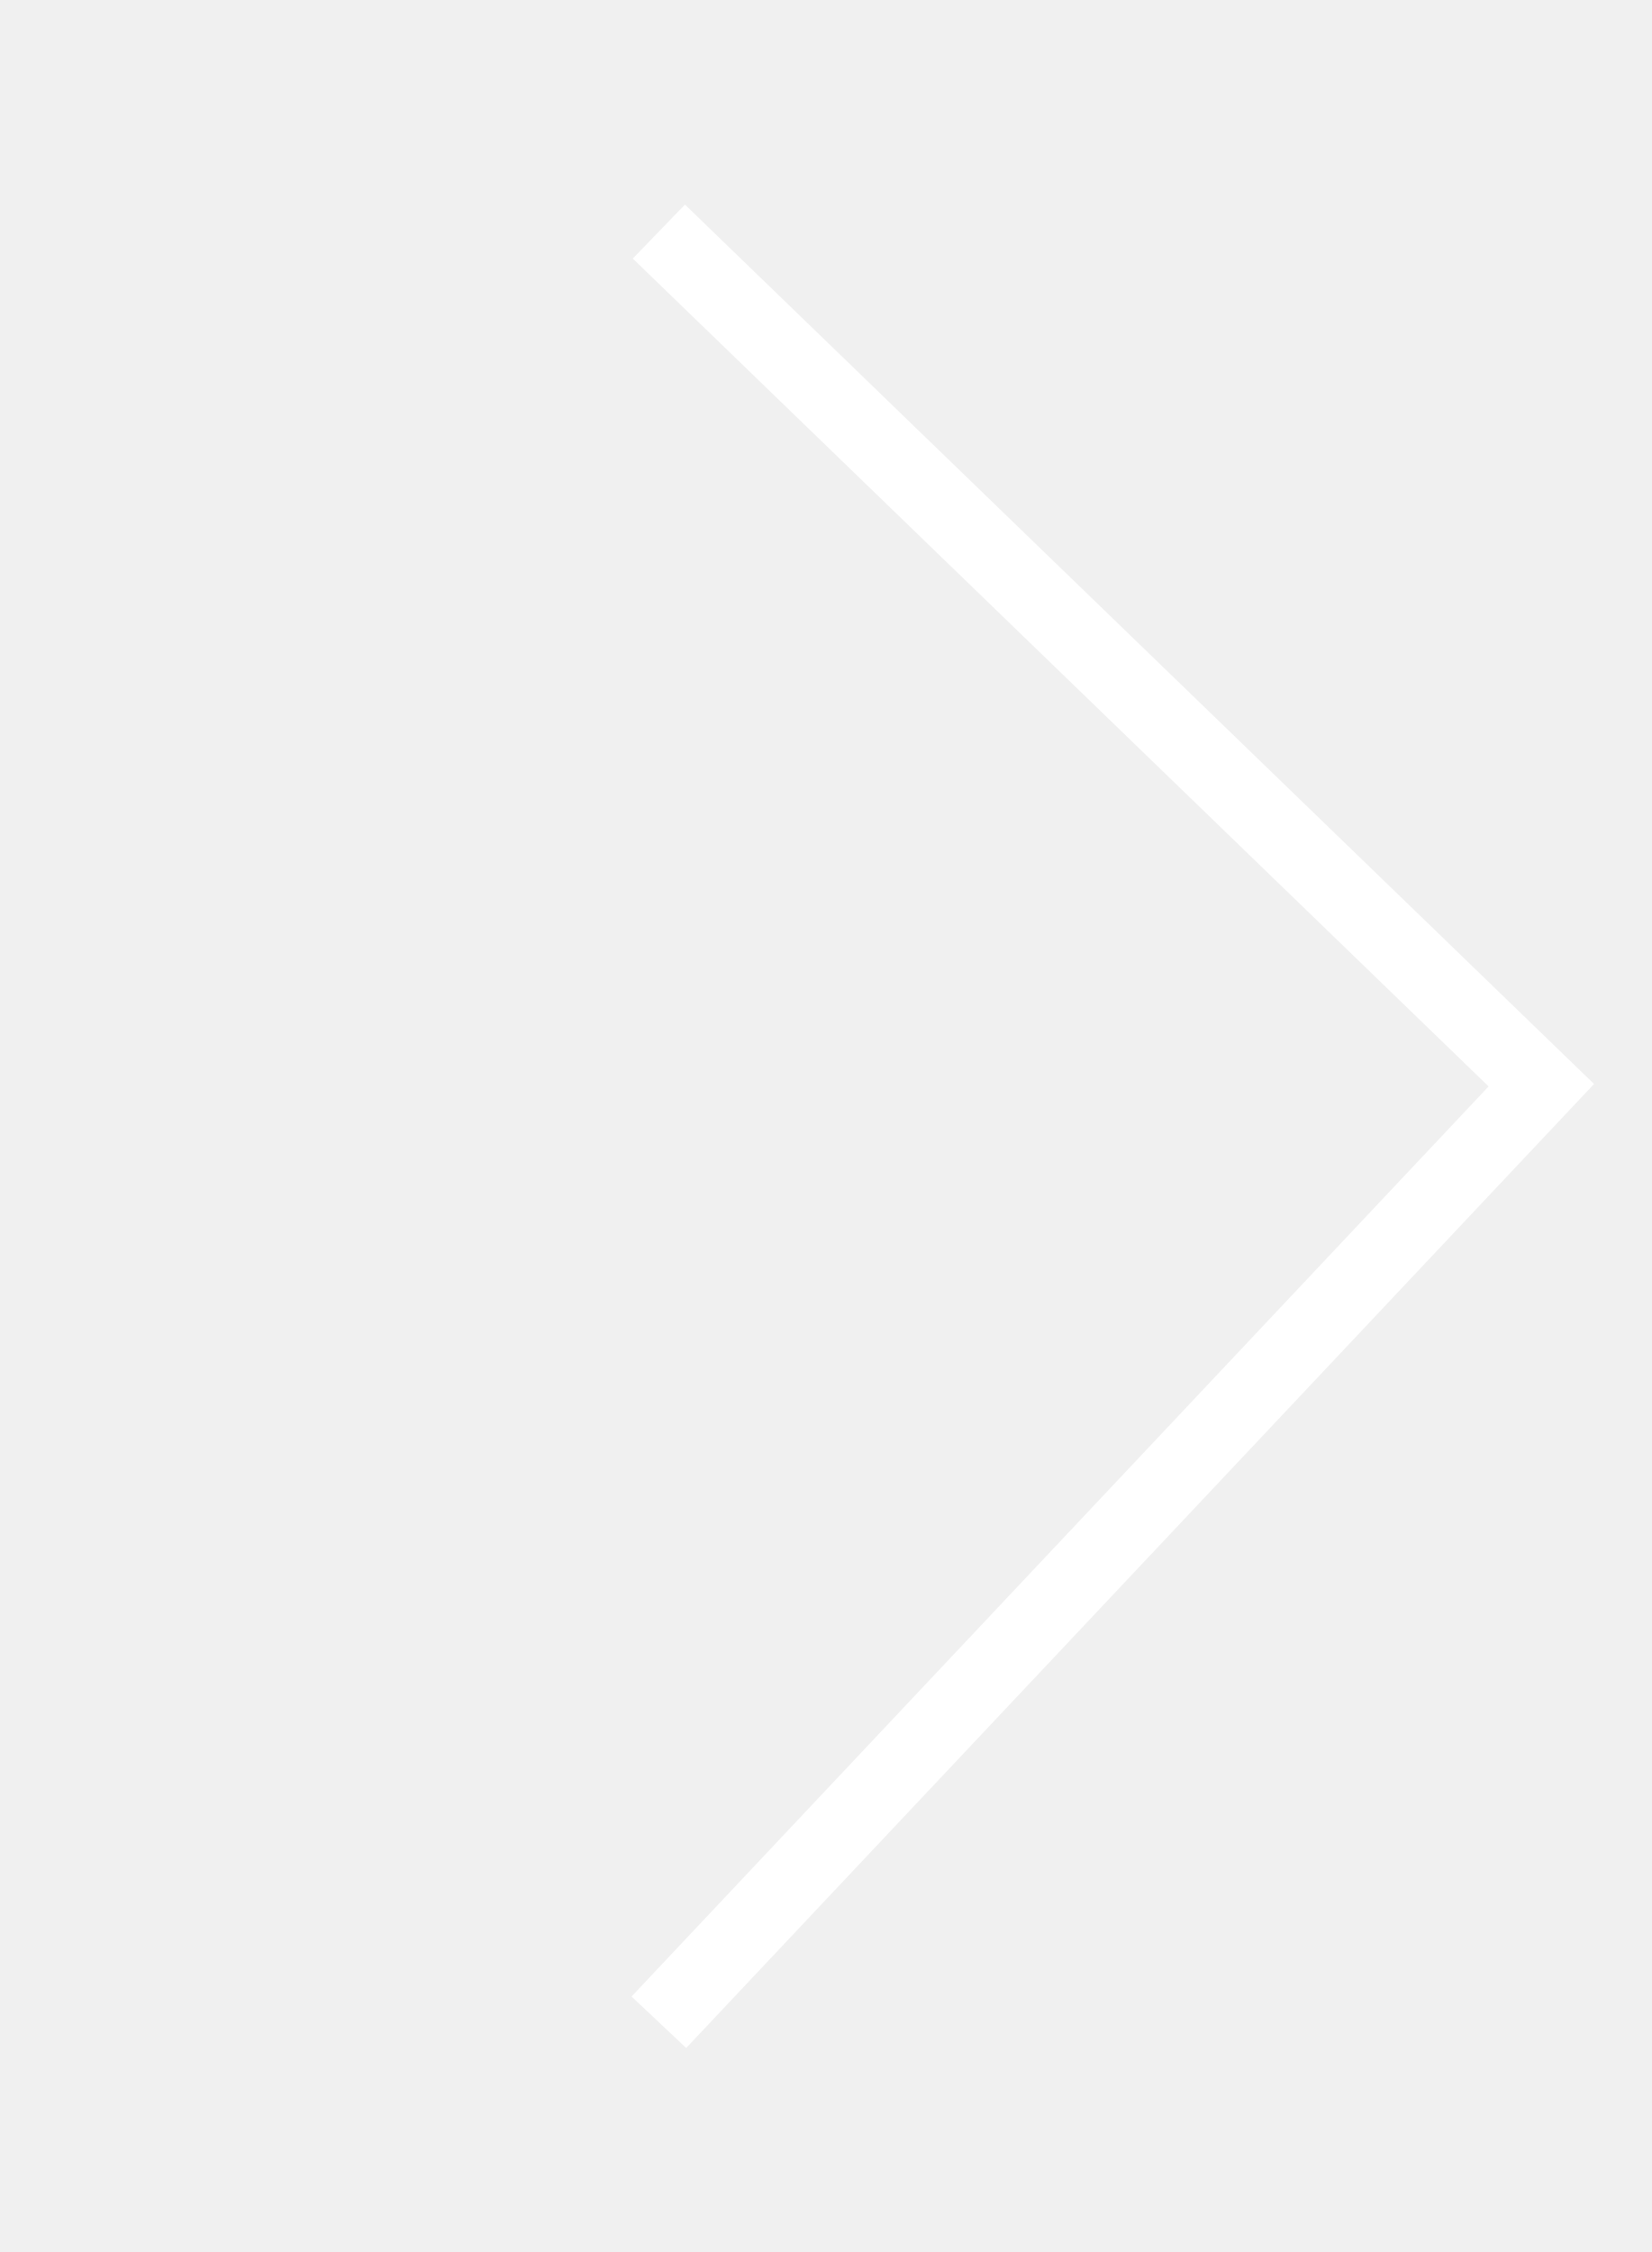
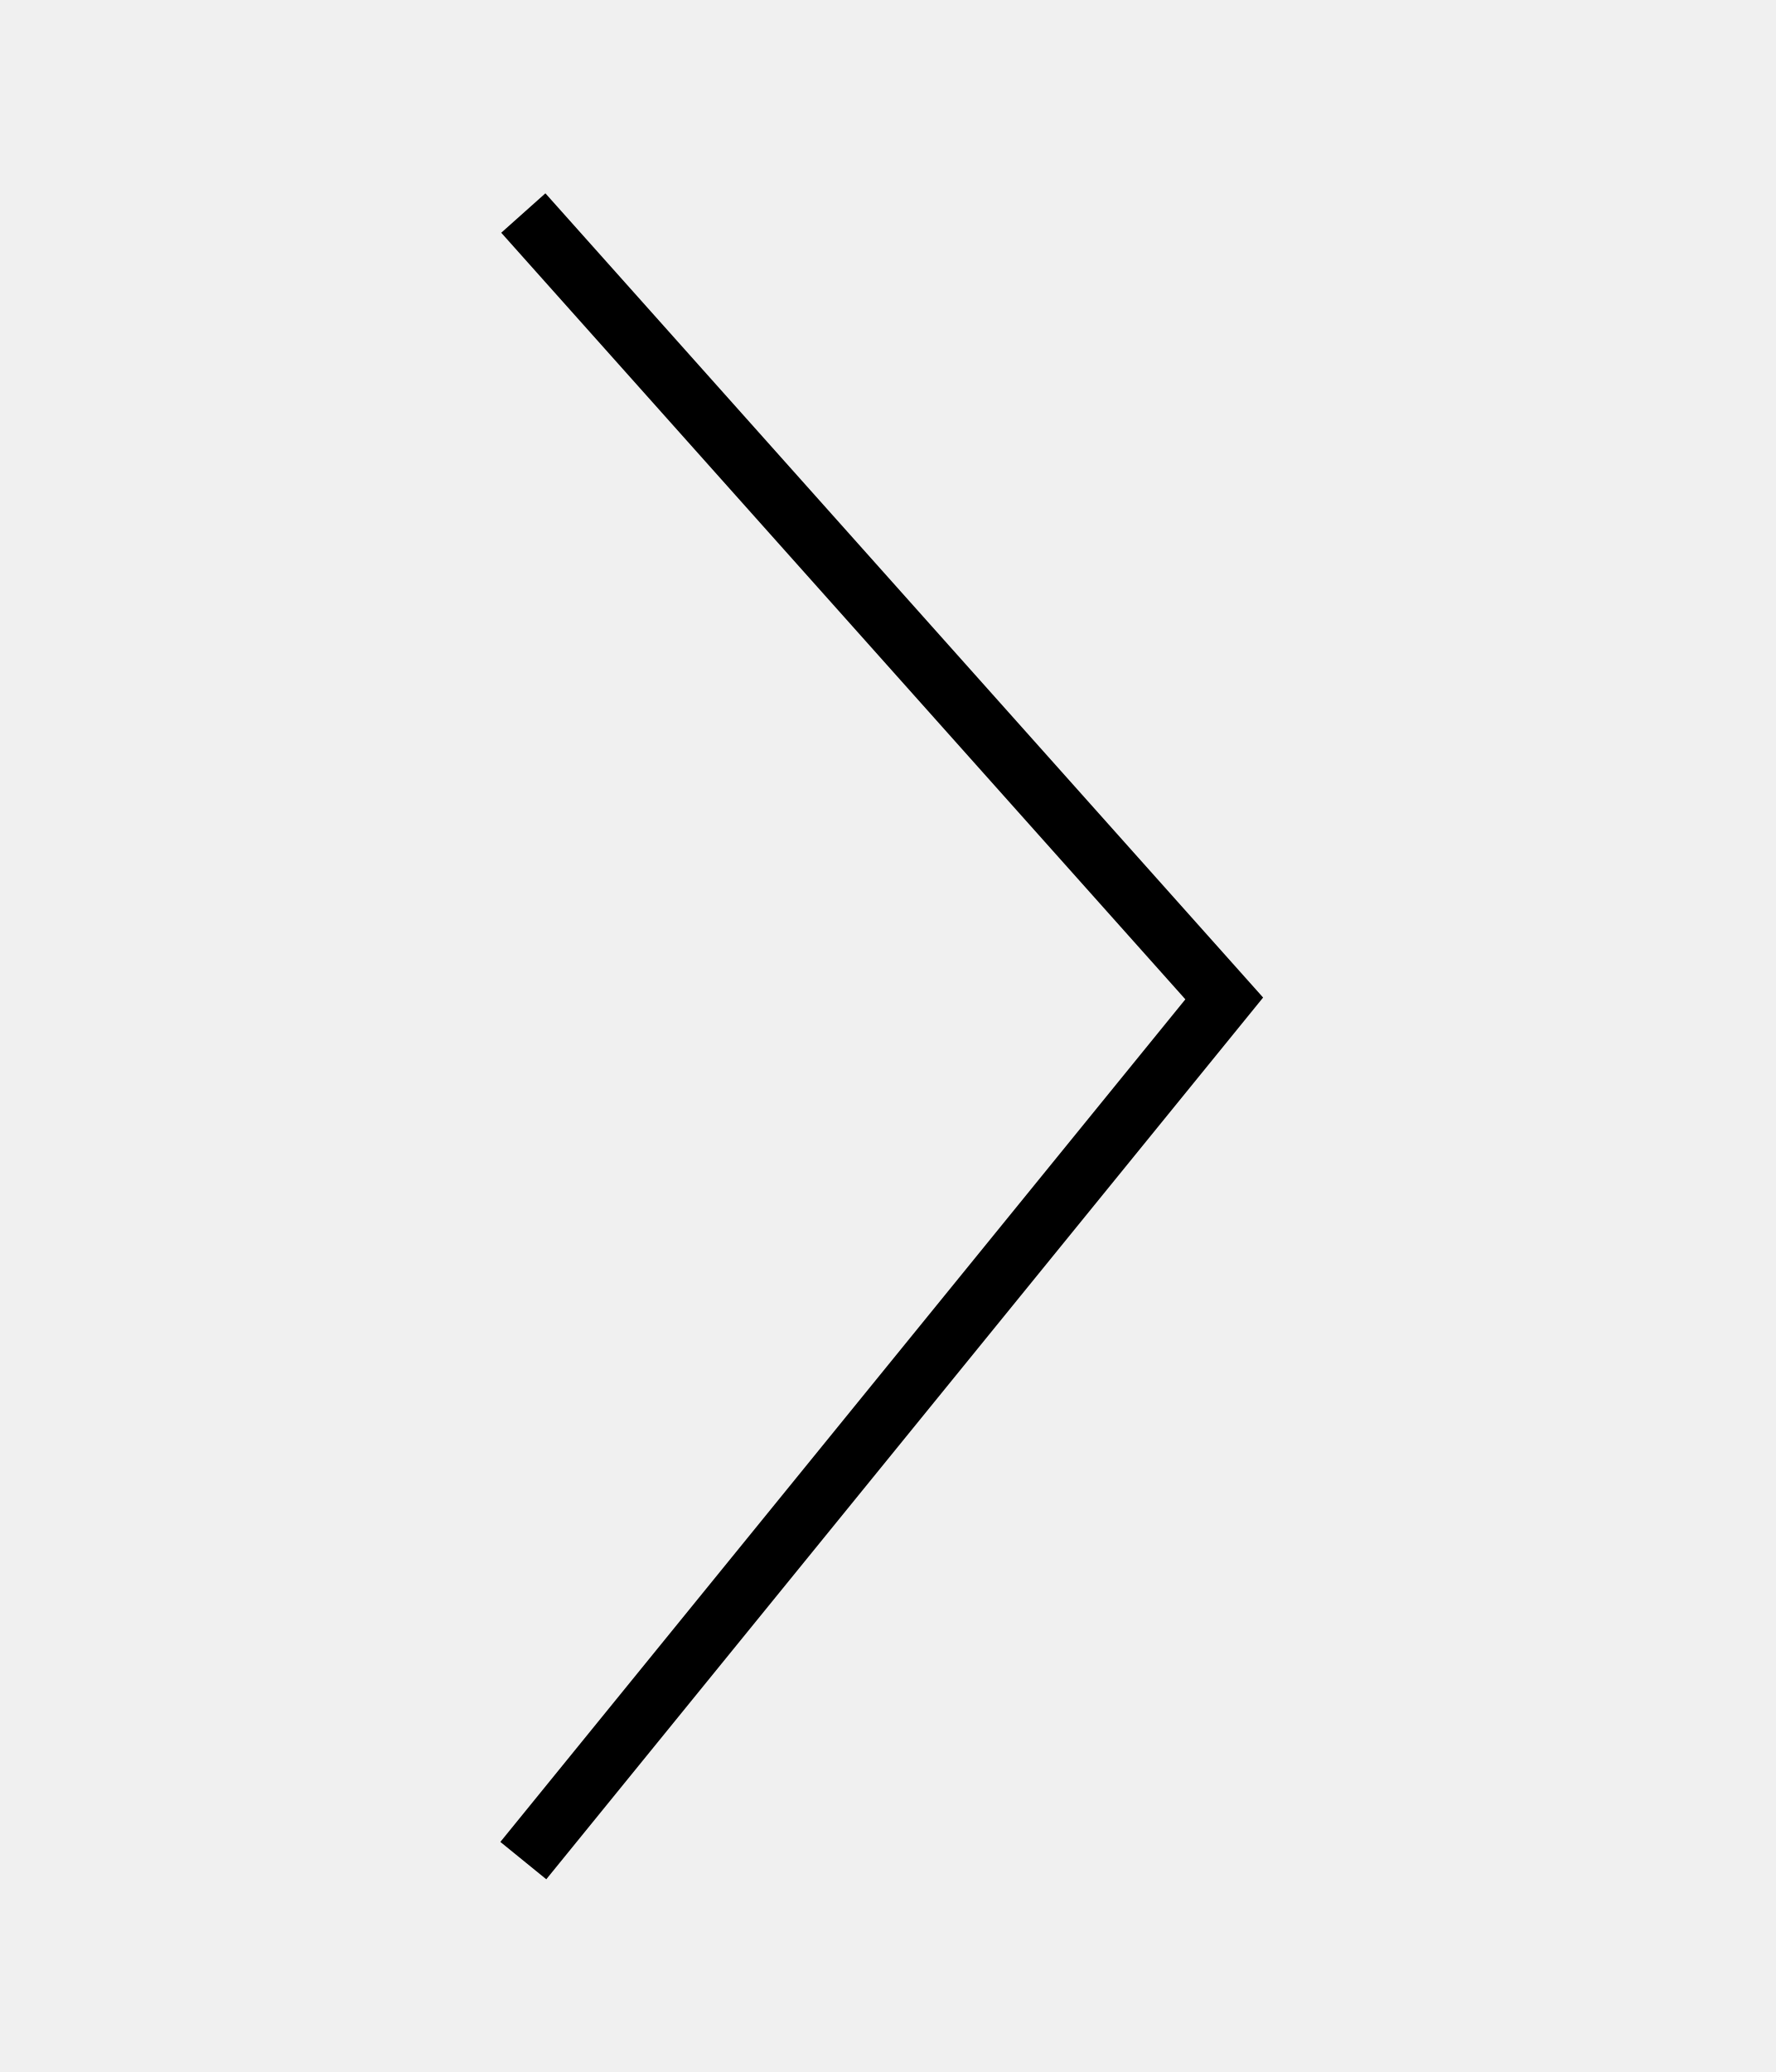
- <svg xmlns="http://www.w3.org/2000/svg" width="44" height="60" viewBox="0 0 44 60" fill="none">
-   <path d="M17.555 53.879L41.067 28.913L17.555 6.17" stroke="white" stroke-width="2" />
+ <svg xmlns="http://www.w3.org/2000/svg" width="60" height="70" viewBox="0 0 60 70" fill="none">
+   <g clip-path="url(#clip0_391_3563)">
+     <path d="M17.681 62.858L41.362 33.731L17.681 7.197" stroke="black" stroke-width="2" />
+   </g>
+   <defs>
+     <clipPath id="clip0_391_3563">
+       <rect width="70" height="60" fill="white" transform="matrix(0 -1 1 0 0 70)" />
+     </clipPath>
+   </defs>
</svg>
